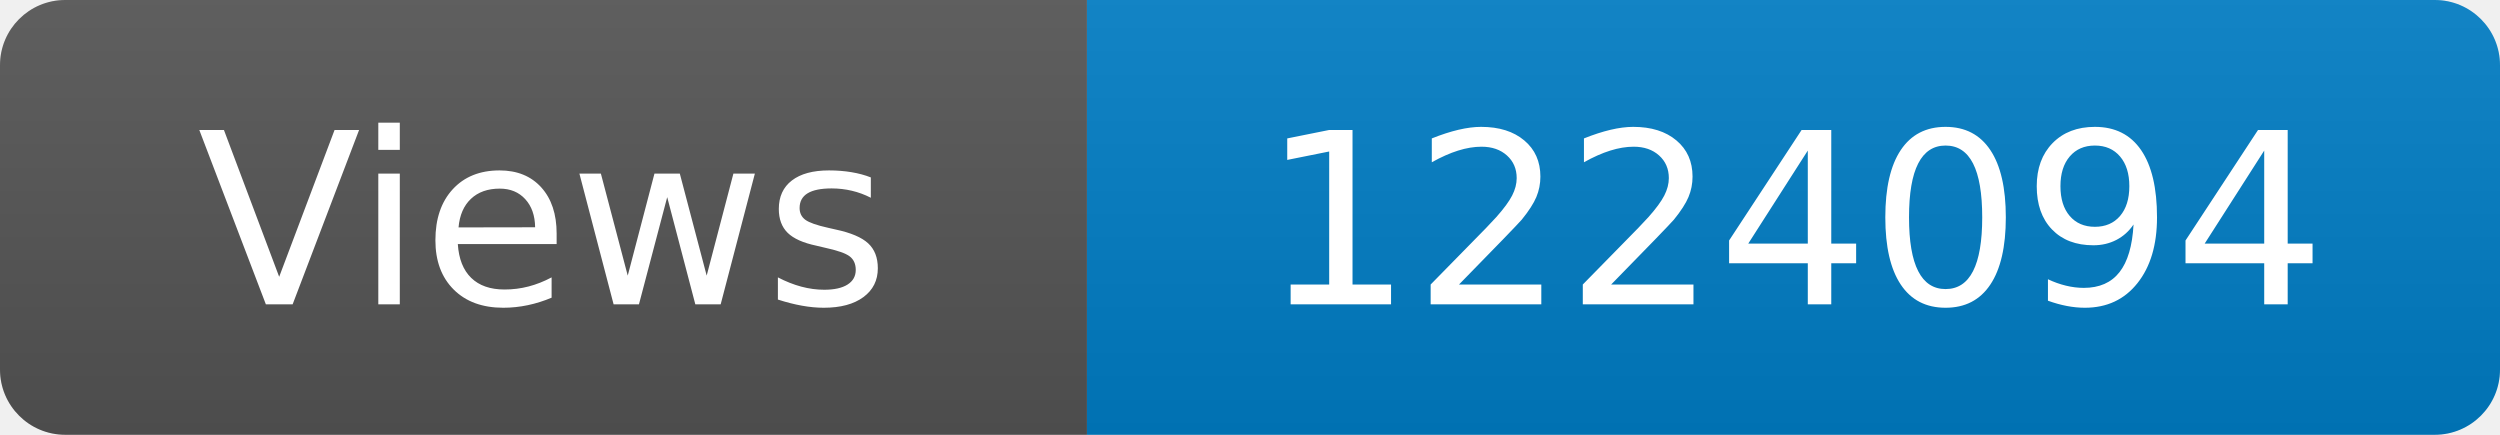
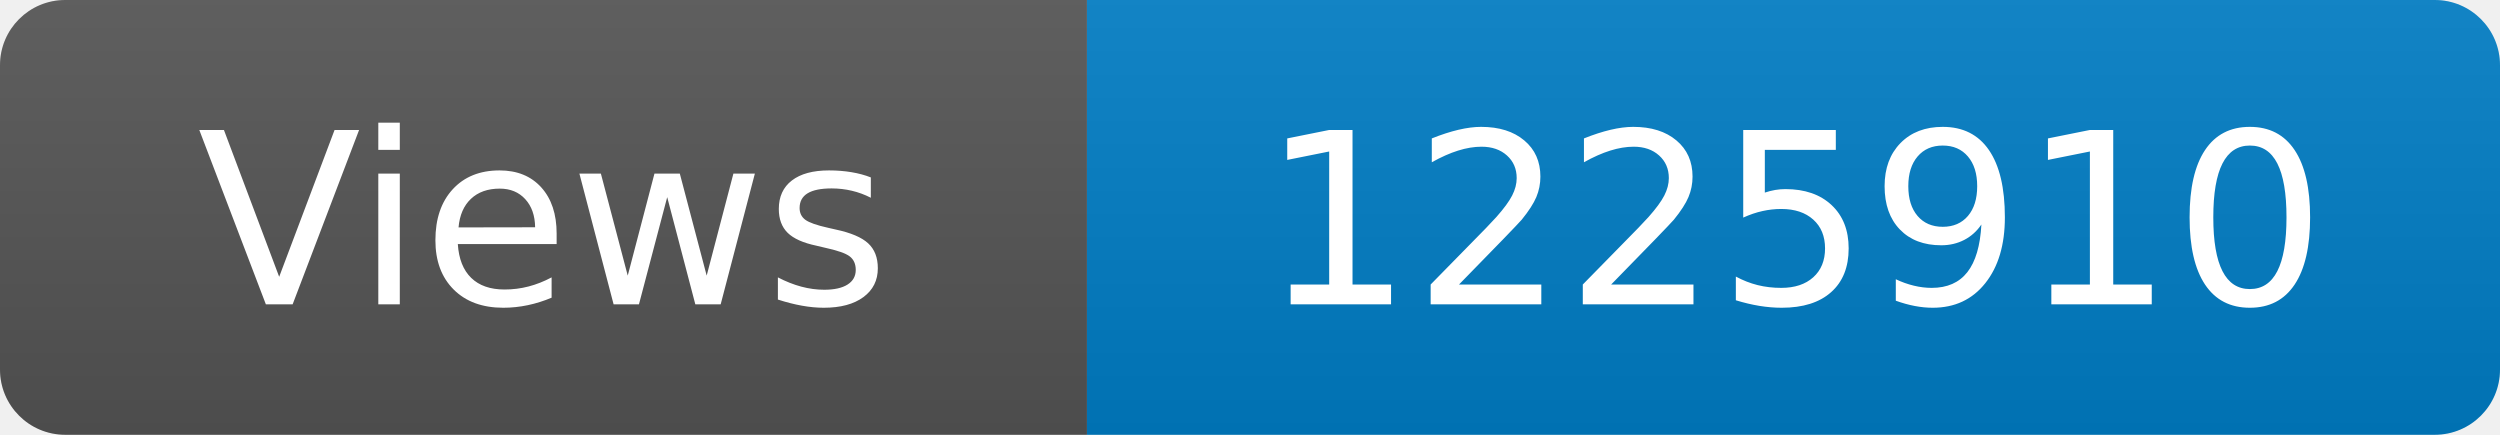
<svg xmlns="http://www.w3.org/2000/svg" width="115" height="20" role="img" aria-label="Maintained?: yes">
  <linearGradient id="s" x2="0" y2="100%">
    <stop offset="0" stop-color="#bbb" stop-opacity=".1" />
    <stop offset="1" stop-opacity=".1" />
  </linearGradient>
  <clipPath id="r">
    <rect width="115" height="20" rx="3" fill="#fff" />
  </clipPath>
  <g clip-path="url(#r)">
    <rect width="50" height="20" fill="#555" />
    <rect x="50" width="160" height="20" fill="#007ec6" />
    <rect width="115" height="20" fill="url(#s)" />
  </g>
  <g fill="#fff" text-anchor="middle" font-family="Verdana,Geneva,DejaVu Sans,sans-serif" font-size="110">
    <text x="250" y="140" transform="scale(.1)" fill="#fff">Views</text>
-     <text x="825" y="140" transform="scale(.1)" fill="#fff">1224094</text>
+     <text x="825" y="140" transform="scale(.1)" fill="#fff">1225910</text>
  </g>
</svg>
